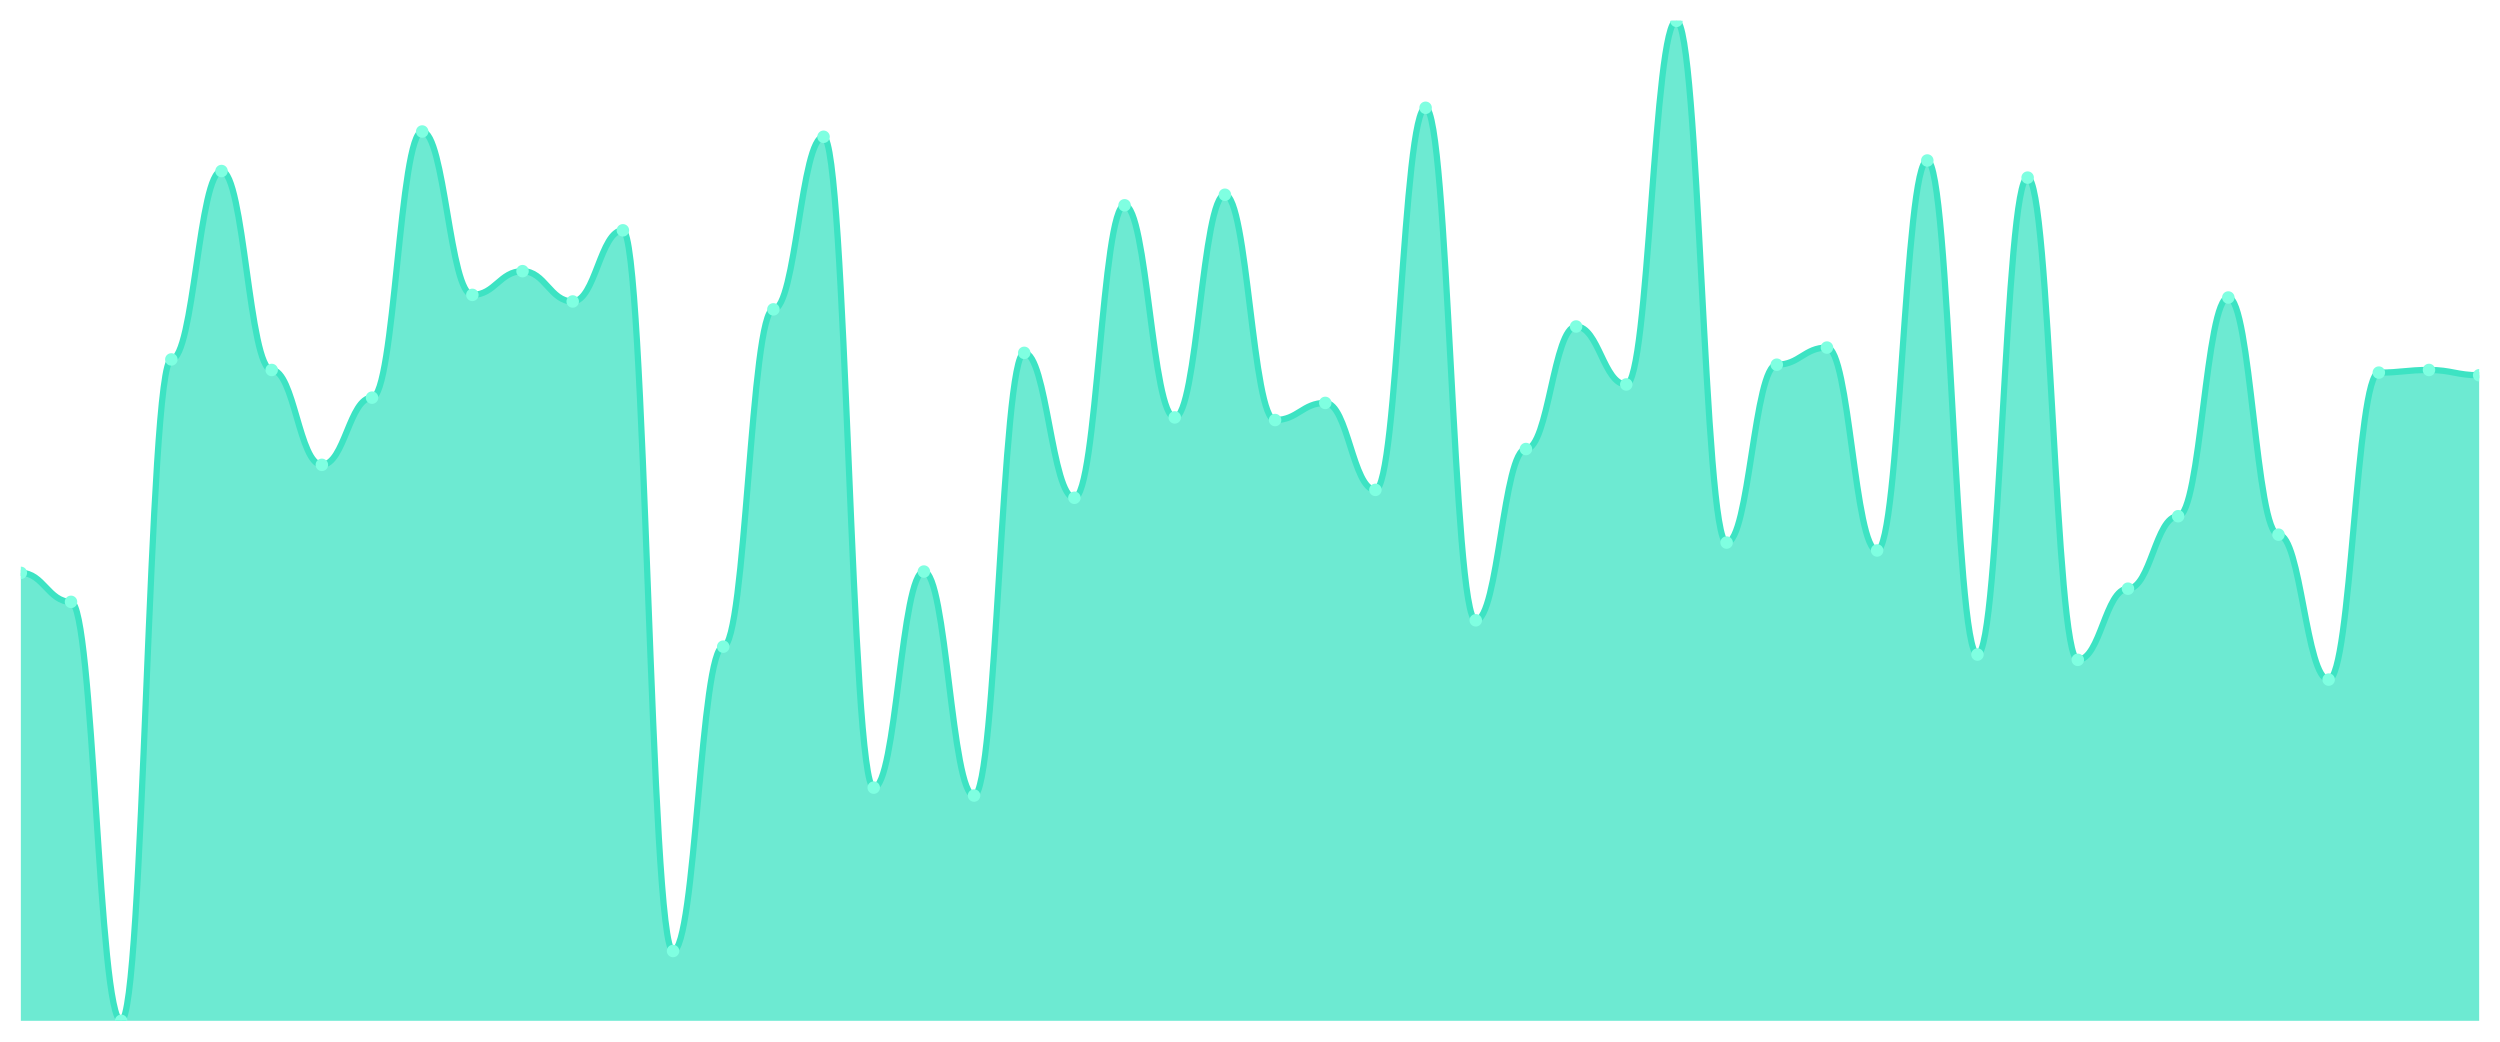
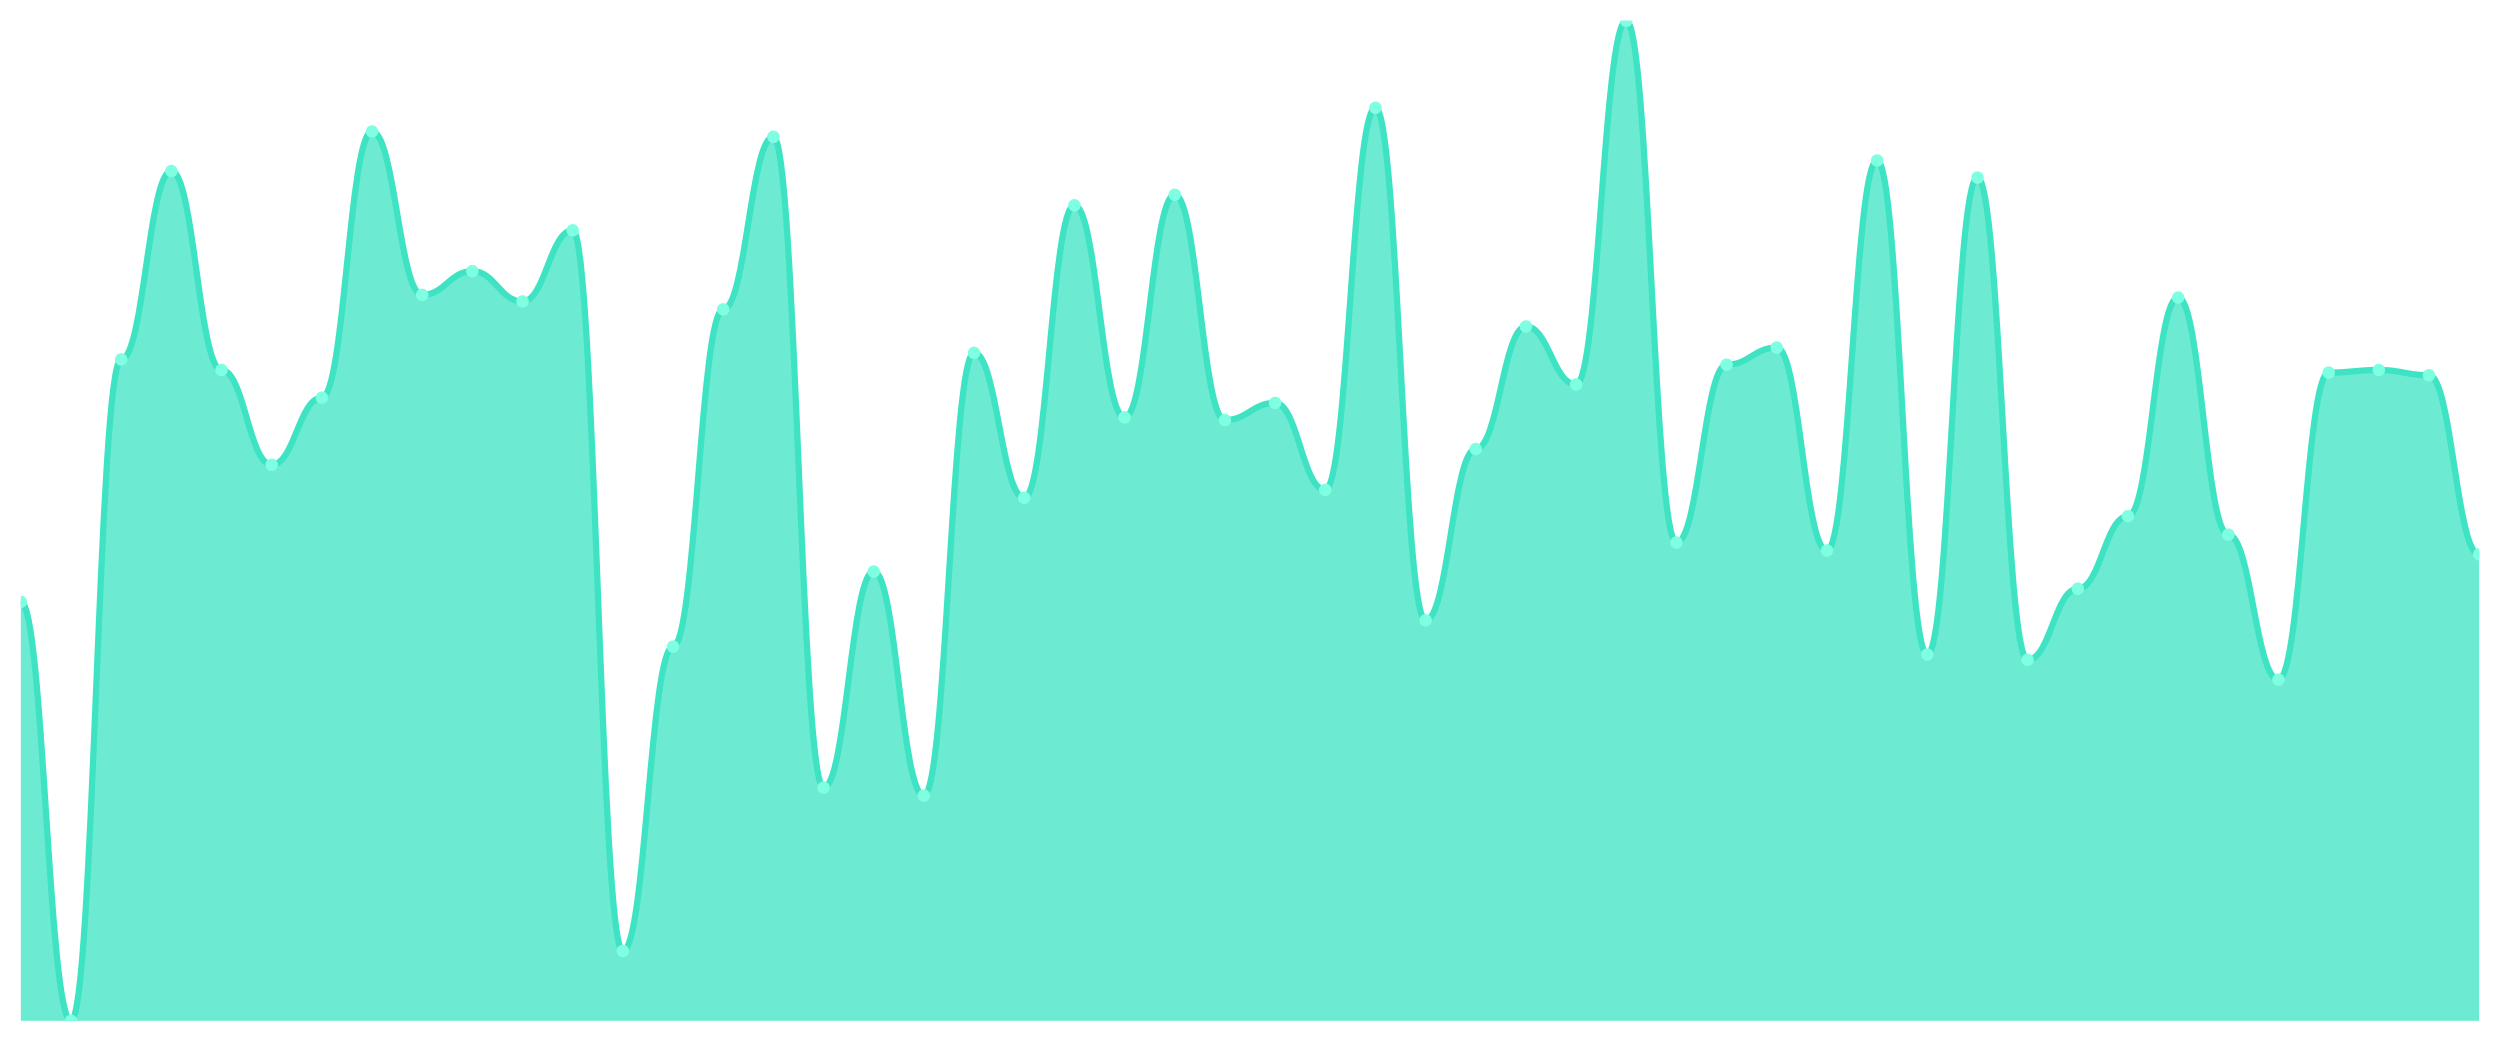
<svg xmlns="http://www.w3.org/2000/svg" viewBox="0 0 1200 500" width="1200" height="500">
  <defs>
    <clipPath id="c">
      <rect x="10" y="10" width="1180" height="480" />
    </clipPath>
  </defs>
  <rect width="1200" height="500" fill="none" />
  <g clip-path="url(#c)">
-     <path d="M 10,490 L 10,274.98 C 20.837,274.98 23.245,288.893 34.082,288.893 C 44.918,288.893 47.327,490 58.163,490 C 69,490 71.408,172.53 82.245,172.53 C 93.082,172.53 95.49,82.095 106.327,82.095 C 117.163,82.095 119.571,177.589 130.408,177.589 C 141.245,177.589 143.653,223.123 154.49,223.123 C 165.327,223.123 167.735,190.87 178.571,190.87 C 189.408,190.87 191.816,63.123 202.653,63.123 C 213.49,63.123 215.898,141.542 226.735,141.542 C 237.571,141.542 239.98,130.158 250.816,130.158 C 261.653,130.158 264.061,144.704 274.898,144.704 C 285.735,144.704 288.143,110.553 298.98,110.553 C 309.816,110.553 312.224,456.482 323.061,456.482 C 333.898,456.482 336.306,310.395 347.143,310.395 C 357.98,310.395 360.388,148.498 371.224,148.498 C 382.061,148.498 384.469,65.652 395.306,65.652 C 406.143,65.652 408.551,378.063 419.388,378.063 C 430.224,378.063 432.633,274.348 443.469,274.348 C 454.306,274.348 456.714,381.858 467.551,381.858 C 478.388,381.858 480.796,169.368 491.633,169.368 C 502.469,169.368 504.878,238.933 515.714,238.933 C 526.551,238.933 528.959,98.538 539.796,98.538 C 550.633,98.538 553.041,200.356 563.878,200.356 C 574.714,200.356 577.122,93.478 587.959,93.478 C 598.796,93.478 601.204,201.621 612.041,201.621 C 622.878,201.621 625.286,193.399 636.122,193.399 C 646.959,193.399 649.367,235.138 660.204,235.138 C 671.041,235.138 673.449,51.739 684.286,51.739 C 695.122,51.739 697.531,297.747 708.367,297.747 C 719.204,297.747 721.612,215.534 732.449,215.534 C 743.286,215.534 745.694,156.719 756.531,156.719 C 767.367,156.719 769.776,184.545 780.612,184.545 C 791.449,184.545 793.857,10 804.694,10 C 815.531,10 817.939,260.435 828.776,260.435 C 839.612,260.435 842.02,175.059 852.857,175.059 C 863.694,175.059 866.102,166.838 876.939,166.838 C 887.776,166.838 890.184,264.229 901.02,264.229 C 911.857,264.229 914.265,77.036 925.102,77.036 C 935.939,77.036 938.347,314.19 949.184,314.19 C 960.02,314.19 962.429,85.257 973.265,85.257 C 984.102,85.257 986.51,316.719 997.347,316.719 C 1008.184,316.719 1010.592,282.569 1021.429,282.569 C 1032.265,282.569 1034.673,247.787 1045.51,247.787 C 1056.347,247.787 1058.755,142.806 1069.592,142.806 C 1080.429,142.806 1082.837,256.64 1093.673,256.64 C 1104.51,256.64 1106.918,326.206 1117.755,326.206 C 1128.592,326.206 1131,178.854 1141.837,178.854 C 1152.673,178.854 1155.082,177.589 1165.918,177.589 C 1176.755,177.589 1179.163,180.119 1190,180.119 L 1190,490 Z" fill="rgba(61,227,195,0.75)" />
-     <path d="M 10,274.98 C 20.837,274.98 23.245,288.893 34.082,288.893 C 44.918,288.893 47.327,490 58.163,490 C 69,490 71.408,172.53 82.245,172.53 C 93.082,172.53 95.49,82.095 106.327,82.095 C 117.163,82.095 119.571,177.589 130.408,177.589 C 141.245,177.589 143.653,223.123 154.49,223.123 C 165.327,223.123 167.735,190.87 178.571,190.87 C 189.408,190.87 191.816,63.123 202.653,63.123 C 213.49,63.123 215.898,141.542 226.735,141.542 C 237.571,141.542 239.98,130.158 250.816,130.158 C 261.653,130.158 264.061,144.704 274.898,144.704 C 285.735,144.704 288.143,110.553 298.98,110.553 C 309.816,110.553 312.224,456.482 323.061,456.482 C 333.898,456.482 336.306,310.395 347.143,310.395 C 357.98,310.395 360.388,148.498 371.224,148.498 C 382.061,148.498 384.469,65.652 395.306,65.652 C 406.143,65.652 408.551,378.063 419.388,378.063 C 430.224,378.063 432.633,274.348 443.469,274.348 C 454.306,274.348 456.714,381.858 467.551,381.858 C 478.388,381.858 480.796,169.368 491.633,169.368 C 502.469,169.368 504.878,238.933 515.714,238.933 C 526.551,238.933 528.959,98.538 539.796,98.538 C 550.633,98.538 553.041,200.356 563.878,200.356 C 574.714,200.356 577.122,93.478 587.959,93.478 C 598.796,93.478 601.204,201.621 612.041,201.621 C 622.878,201.621 625.286,193.399 636.122,193.399 C 646.959,193.399 649.367,235.138 660.204,235.138 C 671.041,235.138 673.449,51.739 684.286,51.739 C 695.122,51.739 697.531,297.747 708.367,297.747 C 719.204,297.747 721.612,215.534 732.449,215.534 C 743.286,215.534 745.694,156.719 756.531,156.719 C 767.367,156.719 769.776,184.545 780.612,184.545 C 791.449,184.545 793.857,10 804.694,10 C 815.531,10 817.939,260.435 828.776,260.435 C 839.612,260.435 842.02,175.059 852.857,175.059 C 863.694,175.059 866.102,166.838 876.939,166.838 C 887.776,166.838 890.184,264.229 901.02,264.229 C 911.857,264.229 914.265,77.036 925.102,77.036 C 935.939,77.036 938.347,314.19 949.184,314.19 C 960.02,314.19 962.429,85.257 973.265,85.257 C 984.102,85.257 986.51,316.719 997.347,316.719 C 1008.184,316.719 1010.592,282.569 1021.429,282.569 C 1032.265,282.569 1034.673,247.787 1045.51,247.787 C 1056.347,247.787 1058.755,142.806 1069.592,142.806 C 1080.429,142.806 1082.837,256.64 1093.673,256.64 C 1104.51,256.64 1106.918,326.206 1117.755,326.206 C 1128.592,326.206 1131,178.854 1141.837,178.854 C 1152.673,178.854 1155.082,177.589 1165.918,177.589 C 1176.755,177.589 1179.163,180.119 1190,180.119" fill="none" stroke="#3de3c3" stroke-width="3" stroke-linecap="round" stroke-linejoin="round" />
-     <circle cx="10" cy="274.98" r="3" fill="#7fffe1" />
-     <circle cx="34.082" cy="288.893" r="3" fill="#7fffe1" />
-     <circle cx="58.163" cy="490" r="3" fill="#7fffe1" />
-     <circle cx="82.245" cy="172.53" r="3" fill="#7fffe1" />
-     <circle cx="106.327" cy="82.095" r="3" fill="#7fffe1" />
-     <circle cx="130.408" cy="177.589" r="3" fill="#7fffe1" />
-     <circle cx="154.49" cy="223.123" r="3" fill="#7fffe1" />
-     <circle cx="178.571" cy="190.87" r="3" fill="#7fffe1" />
-     <circle cx="202.653" cy="63.123" r="3" fill="#7fffe1" />
-     <circle cx="226.735" cy="141.542" r="3" fill="#7fffe1" />
-     <circle cx="250.816" cy="130.158" r="3" fill="#7fffe1" />
-     <circle cx="274.898" cy="144.704" r="3" fill="#7fffe1" />
-     <circle cx="298.98" cy="110.553" r="3" fill="#7fffe1" />
-     <circle cx="323.061" cy="456.482" r="3" fill="#7fffe1" />
-     <circle cx="347.143" cy="310.395" r="3" fill="#7fffe1" />
-     <circle cx="371.224" cy="148.498" r="3" fill="#7fffe1" />
-     <circle cx="395.306" cy="65.652" r="3" fill="#7fffe1" />
-     <circle cx="419.388" cy="378.063" r="3" fill="#7fffe1" />
-     <circle cx="443.469" cy="274.348" r="3" fill="#7fffe1" />
-     <circle cx="467.551" cy="381.858" r="3" fill="#7fffe1" />
-     <circle cx="491.633" cy="169.368" r="3" fill="#7fffe1" />
-     <circle cx="515.714" cy="238.933" r="3" fill="#7fffe1" />
-     <circle cx="539.796" cy="98.538" r="3" fill="#7fffe1" />
-     <circle cx="563.878" cy="200.356" r="3" fill="#7fffe1" />
-     <circle cx="587.959" cy="93.478" r="3" fill="#7fffe1" />
-     <circle cx="612.041" cy="201.621" r="3" fill="#7fffe1" />
-     <circle cx="636.122" cy="193.399" r="3" fill="#7fffe1" />
-     <circle cx="660.204" cy="235.138" r="3" fill="#7fffe1" />
-     <circle cx="684.286" cy="51.739" r="3" fill="#7fffe1" />
-     <circle cx="708.367" cy="297.747" r="3" fill="#7fffe1" />
-     <circle cx="732.449" cy="215.534" r="3" fill="#7fffe1" />
-     <circle cx="756.531" cy="156.719" r="3" fill="#7fffe1" />
-     <circle cx="780.612" cy="184.545" r="3" fill="#7fffe1" />
-     <circle cx="804.694" cy="10" r="3" fill="#7fffe1" />
-     <circle cx="828.776" cy="260.435" r="3" fill="#7fffe1" />
-     <circle cx="852.857" cy="175.059" r="3" fill="#7fffe1" />
-     <circle cx="876.939" cy="166.838" r="3" fill="#7fffe1" />
-     <circle cx="901.02" cy="264.229" r="3" fill="#7fffe1" />
-     <circle cx="925.102" cy="77.036" r="3" fill="#7fffe1" />
-     <circle cx="949.184" cy="314.19" r="3" fill="#7fffe1" />
-     <circle cx="973.265" cy="85.257" r="3" fill="#7fffe1" />
-     <circle cx="997.347" cy="316.719" r="3" fill="#7fffe1" />
-     <circle cx="1021.429" cy="282.569" r="3" fill="#7fffe1" />
-     <circle cx="1045.51" cy="247.787" r="3" fill="#7fffe1" />
-     <circle cx="1069.592" cy="142.806" r="3" fill="#7fffe1" />
-     <circle cx="1093.673" cy="256.64" r="3" fill="#7fffe1" />
-     <circle cx="1117.755" cy="326.206" r="3" fill="#7fffe1" />
-     <circle cx="1141.837" cy="178.854" r="3" fill="#7fffe1" />
-     <circle cx="1165.918" cy="177.589" r="3" fill="#7fffe1" />
-     <circle cx="1190" cy="180.119" r="3" fill="#7fffe1" />
+     <path d="M 10,490 L 10,288.893 C 20.837,288.893 23.245,490 34.082,490 C 44.918,490 47.327,172.53 58.163,172.53 C 69,172.53 71.408,82.095 82.245,82.095 C 93.082,82.095 95.49,177.589 106.327,177.589 C 117.163,177.589 119.571,223.123 130.408,223.123 C 141.245,223.123 143.653,190.87 154.49,190.87 C 165.327,190.87 167.735,63.123 178.571,63.123 C 189.408,63.123 191.816,141.542 202.653,141.542 C 213.49,141.542 215.898,130.158 226.735,130.158 C 237.571,130.158 239.98,144.704 250.816,144.704 C 261.653,144.704 264.061,110.553 274.898,110.553 C 285.735,110.553 288.143,456.482 298.98,456.482 C 309.816,456.482 312.224,310.395 323.061,310.395 C 333.898,310.395 336.306,148.498 347.143,148.498 C 357.98,148.498 360.388,65.652 371.224,65.652 C 382.061,65.652 384.469,378.063 395.306,378.063 C 406.143,378.063 408.551,274.348 419.388,274.348 C 430.224,274.348 432.633,381.858 443.469,381.858 C 454.306,381.858 456.714,169.368 467.551,169.368 C 478.388,169.368 480.796,238.933 491.633,238.933 C 502.469,238.933 504.878,98.538 515.714,98.538 C 526.551,98.538 528.959,200.356 539.796,200.356 C 550.633,200.356 553.041,93.478 563.878,93.478 C 574.714,93.478 577.122,201.621 587.959,201.621 C 598.796,201.621 601.204,193.399 612.041,193.399 C 622.878,193.399 625.286,235.138 636.122,235.138 C 646.959,235.138 649.367,51.739 660.204,51.739 C 671.041,51.739 673.449,297.747 684.286,297.747 C 695.122,297.747 697.531,215.534 708.367,215.534 C 719.204,215.534 721.612,156.719 732.449,156.719 C 743.286,156.719 745.694,184.545 756.531,184.545 C 767.367,184.545 769.776,10 780.612,10 C 791.449,10 793.857,260.435 804.694,260.435 C 815.531,260.435 817.939,175.059 828.776,175.059 C 839.612,175.059 842.02,166.838 852.857,166.838 C 863.694,166.838 866.102,264.229 876.939,264.229 C 887.776,264.229 890.184,77.036 901.02,77.036 C 911.857,77.036 914.265,314.19 925.102,314.19 C 935.939,314.19 938.347,85.257 949.184,85.257 C 960.02,85.257 962.429,316.719 973.265,316.719 C 984.102,316.719 986.51,282.569 997.347,282.569 C 1008.184,282.569 1010.592,247.787 1021.429,247.787 C 1032.265,247.787 1034.673,142.806 1045.51,142.806 C 1056.347,142.806 1058.755,256.64 1069.592,256.64 C 1080.429,256.64 1082.837,326.206 1093.673,326.206 C 1104.51,326.206 1106.918,178.854 1117.755,178.854 C 1128.592,178.854 1131,177.589 1141.837,177.589 C 1152.673,177.589 1155.082,180.119 1165.918,180.119 C 1176.755,180.119 1179.163,266.126 1190,266.126 L 1190,490 Z" fill="rgba(61,227,195,0.75)" />
+     <path d="M 10,288.893 C 20.837,288.893 23.245,490 34.082,490 C 44.918,490 47.327,172.53 58.163,172.53 C 69,172.53 71.408,82.095 82.245,82.095 C 93.082,82.095 95.49,177.589 106.327,177.589 C 117.163,177.589 119.571,223.123 130.408,223.123 C 141.245,223.123 143.653,190.87 154.49,190.87 C 165.327,190.87 167.735,63.123 178.571,63.123 C 189.408,63.123 191.816,141.542 202.653,141.542 C 213.49,141.542 215.898,130.158 226.735,130.158 C 237.571,130.158 239.98,144.704 250.816,144.704 C 261.653,144.704 264.061,110.553 274.898,110.553 C 285.735,110.553 288.143,456.482 298.98,456.482 C 309.816,456.482 312.224,310.395 323.061,310.395 C 333.898,310.395 336.306,148.498 347.143,148.498 C 357.98,148.498 360.388,65.652 371.224,65.652 C 382.061,65.652 384.469,378.063 395.306,378.063 C 406.143,378.063 408.551,274.348 419.388,274.348 C 430.224,274.348 432.633,381.858 443.469,381.858 C 454.306,381.858 456.714,169.368 467.551,169.368 C 478.388,169.368 480.796,238.933 491.633,238.933 C 502.469,238.933 504.878,98.538 515.714,98.538 C 526.551,98.538 528.959,200.356 539.796,200.356 C 550.633,200.356 553.041,93.478 563.878,93.478 C 574.714,93.478 577.122,201.621 587.959,201.621 C 598.796,201.621 601.204,193.399 612.041,193.399 C 622.878,193.399 625.286,235.138 636.122,235.138 C 646.959,235.138 649.367,51.739 660.204,51.739 C 671.041,51.739 673.449,297.747 684.286,297.747 C 695.122,297.747 697.531,215.534 708.367,215.534 C 719.204,215.534 721.612,156.719 732.449,156.719 C 743.286,156.719 745.694,184.545 756.531,184.545 C 767.367,184.545 769.776,10 780.612,10 C 791.449,10 793.857,260.435 804.694,260.435 C 815.531,260.435 817.939,175.059 828.776,175.059 C 839.612,175.059 842.02,166.838 852.857,166.838 C 863.694,166.838 866.102,264.229 876.939,264.229 C 887.776,264.229 890.184,77.036 901.02,77.036 C 911.857,77.036 914.265,314.19 925.102,314.19 C 935.939,314.19 938.347,85.257 949.184,85.257 C 960.02,85.257 962.429,316.719 973.265,316.719 C 984.102,316.719 986.51,282.569 997.347,282.569 C 1008.184,282.569 1010.592,247.787 1021.429,247.787 C 1032.265,247.787 1034.673,142.806 1045.51,142.806 C 1056.347,142.806 1058.755,256.64 1069.592,256.64 C 1080.429,256.64 1082.837,326.206 1093.673,326.206 C 1104.51,326.206 1106.918,178.854 1117.755,178.854 C 1128.592,178.854 1131,177.589 1141.837,177.589 C 1152.673,177.589 1155.082,180.119 1165.918,180.119 C 1176.755,180.119 1179.163,266.126 1190,266.126" fill="none" stroke="#3de3c3" stroke-width="3" stroke-linecap="round" stroke-linejoin="round" />
+     <circle cx="10" cy="288.893" r="3" fill="#7fffe1" />
+     <circle cx="34.082" cy="490" r="3" fill="#7fffe1" />
+     <circle cx="58.163" cy="172.53" r="3" fill="#7fffe1" />
+     <circle cx="82.245" cy="82.095" r="3" fill="#7fffe1" />
+     <circle cx="106.327" cy="177.589" r="3" fill="#7fffe1" />
+     <circle cx="130.408" cy="223.123" r="3" fill="#7fffe1" />
+     <circle cx="154.49" cy="190.87" r="3" fill="#7fffe1" />
+     <circle cx="178.571" cy="63.123" r="3" fill="#7fffe1" />
+     <circle cx="202.653" cy="141.542" r="3" fill="#7fffe1" />
+     <circle cx="226.735" cy="130.158" r="3" fill="#7fffe1" />
+     <circle cx="250.816" cy="144.704" r="3" fill="#7fffe1" />
+     <circle cx="274.898" cy="110.553" r="3" fill="#7fffe1" />
+     <circle cx="298.98" cy="456.482" r="3" fill="#7fffe1" />
+     <circle cx="323.061" cy="310.395" r="3" fill="#7fffe1" />
+     <circle cx="347.143" cy="148.498" r="3" fill="#7fffe1" />
+     <circle cx="371.224" cy="65.652" r="3" fill="#7fffe1" />
+     <circle cx="395.306" cy="378.063" r="3" fill="#7fffe1" />
+     <circle cx="419.388" cy="274.348" r="3" fill="#7fffe1" />
+     <circle cx="443.469" cy="381.858" r="3" fill="#7fffe1" />
+     <circle cx="467.551" cy="169.368" r="3" fill="#7fffe1" />
+     <circle cx="491.633" cy="238.933" r="3" fill="#7fffe1" />
+     <circle cx="515.714" cy="98.538" r="3" fill="#7fffe1" />
+     <circle cx="539.796" cy="200.356" r="3" fill="#7fffe1" />
+     <circle cx="563.878" cy="93.478" r="3" fill="#7fffe1" />
+     <circle cx="587.959" cy="201.621" r="3" fill="#7fffe1" />
+     <circle cx="612.041" cy="193.399" r="3" fill="#7fffe1" />
+     <circle cx="636.122" cy="235.138" r="3" fill="#7fffe1" />
+     <circle cx="660.204" cy="51.739" r="3" fill="#7fffe1" />
+     <circle cx="684.286" cy="297.747" r="3" fill="#7fffe1" />
+     <circle cx="708.367" cy="215.534" r="3" fill="#7fffe1" />
+     <circle cx="732.449" cy="156.719" r="3" fill="#7fffe1" />
+     <circle cx="756.531" cy="184.545" r="3" fill="#7fffe1" />
+     <circle cx="780.612" cy="10" r="3" fill="#7fffe1" />
+     <circle cx="804.694" cy="260.435" r="3" fill="#7fffe1" />
+     <circle cx="828.776" cy="175.059" r="3" fill="#7fffe1" />
+     <circle cx="852.857" cy="166.838" r="3" fill="#7fffe1" />
+     <circle cx="876.939" cy="264.229" r="3" fill="#7fffe1" />
+     <circle cx="901.02" cy="77.036" r="3" fill="#7fffe1" />
+     <circle cx="925.102" cy="314.19" r="3" fill="#7fffe1" />
+     <circle cx="949.184" cy="85.257" r="3" fill="#7fffe1" />
+     <circle cx="973.265" cy="316.719" r="3" fill="#7fffe1" />
+     <circle cx="997.347" cy="282.569" r="3" fill="#7fffe1" />
+     <circle cx="1021.429" cy="247.787" r="3" fill="#7fffe1" />
+     <circle cx="1045.51" cy="142.806" r="3" fill="#7fffe1" />
+     <circle cx="1069.592" cy="256.64" r="3" fill="#7fffe1" />
+     <circle cx="1093.673" cy="326.206" r="3" fill="#7fffe1" />
+     <circle cx="1117.755" cy="178.854" r="3" fill="#7fffe1" />
+     <circle cx="1141.837" cy="177.589" r="3" fill="#7fffe1" />
+     <circle cx="1165.918" cy="180.119" r="3" fill="#7fffe1" />
+     <circle cx="1190" cy="266.126" r="3" fill="#7fffe1" />
  </g>
</svg>
